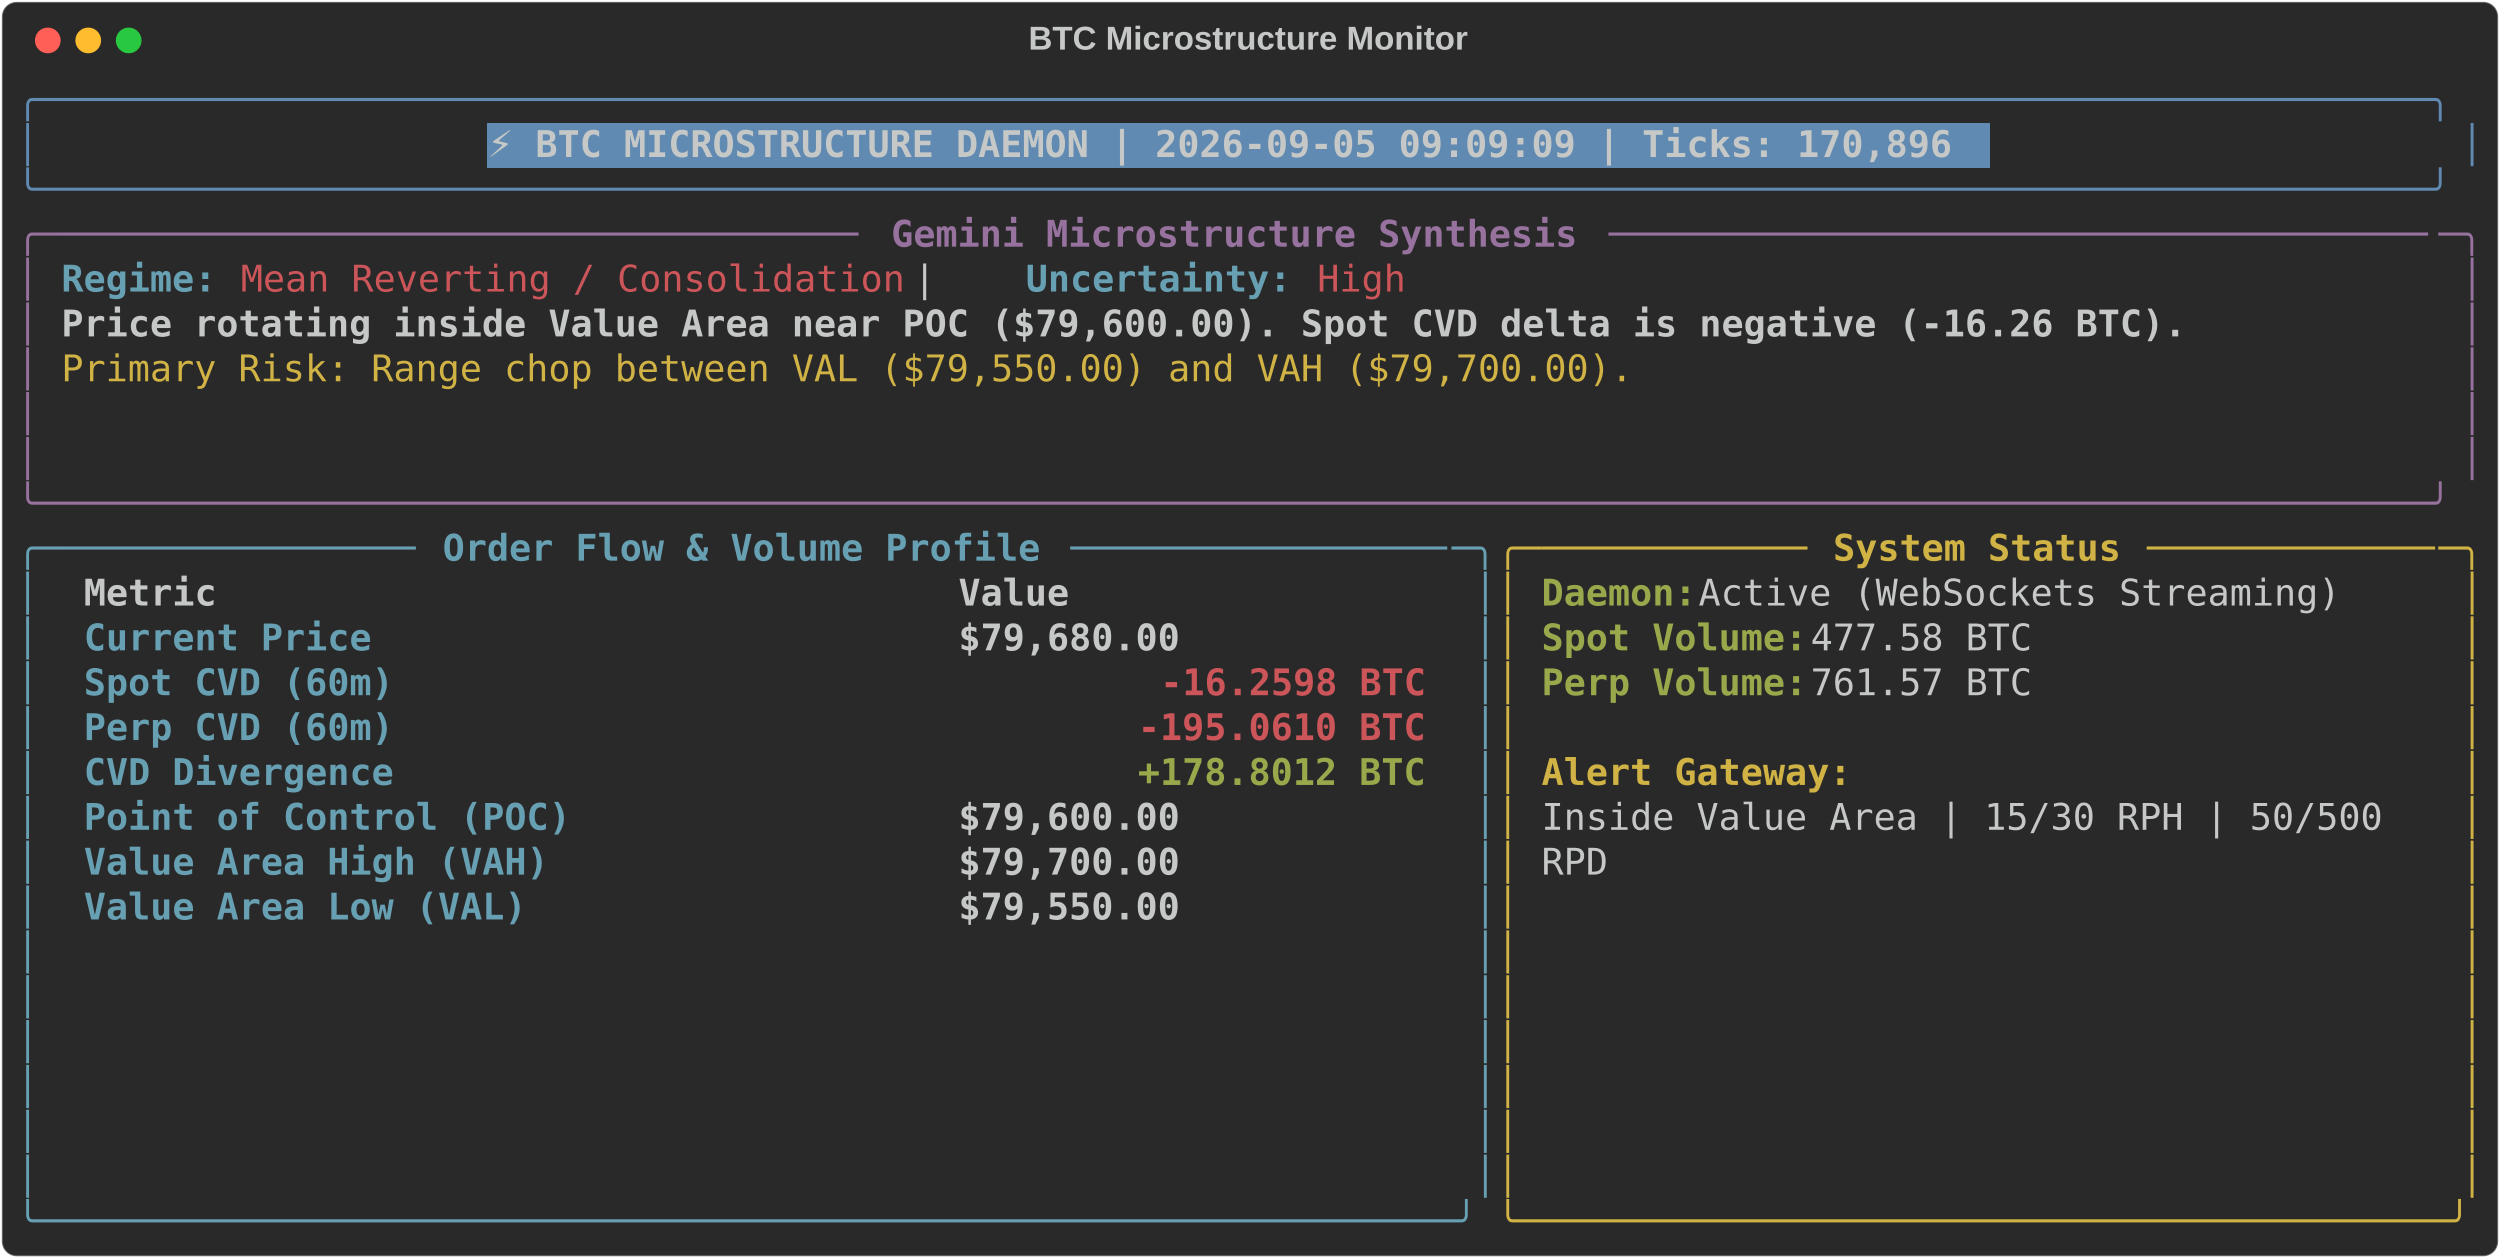
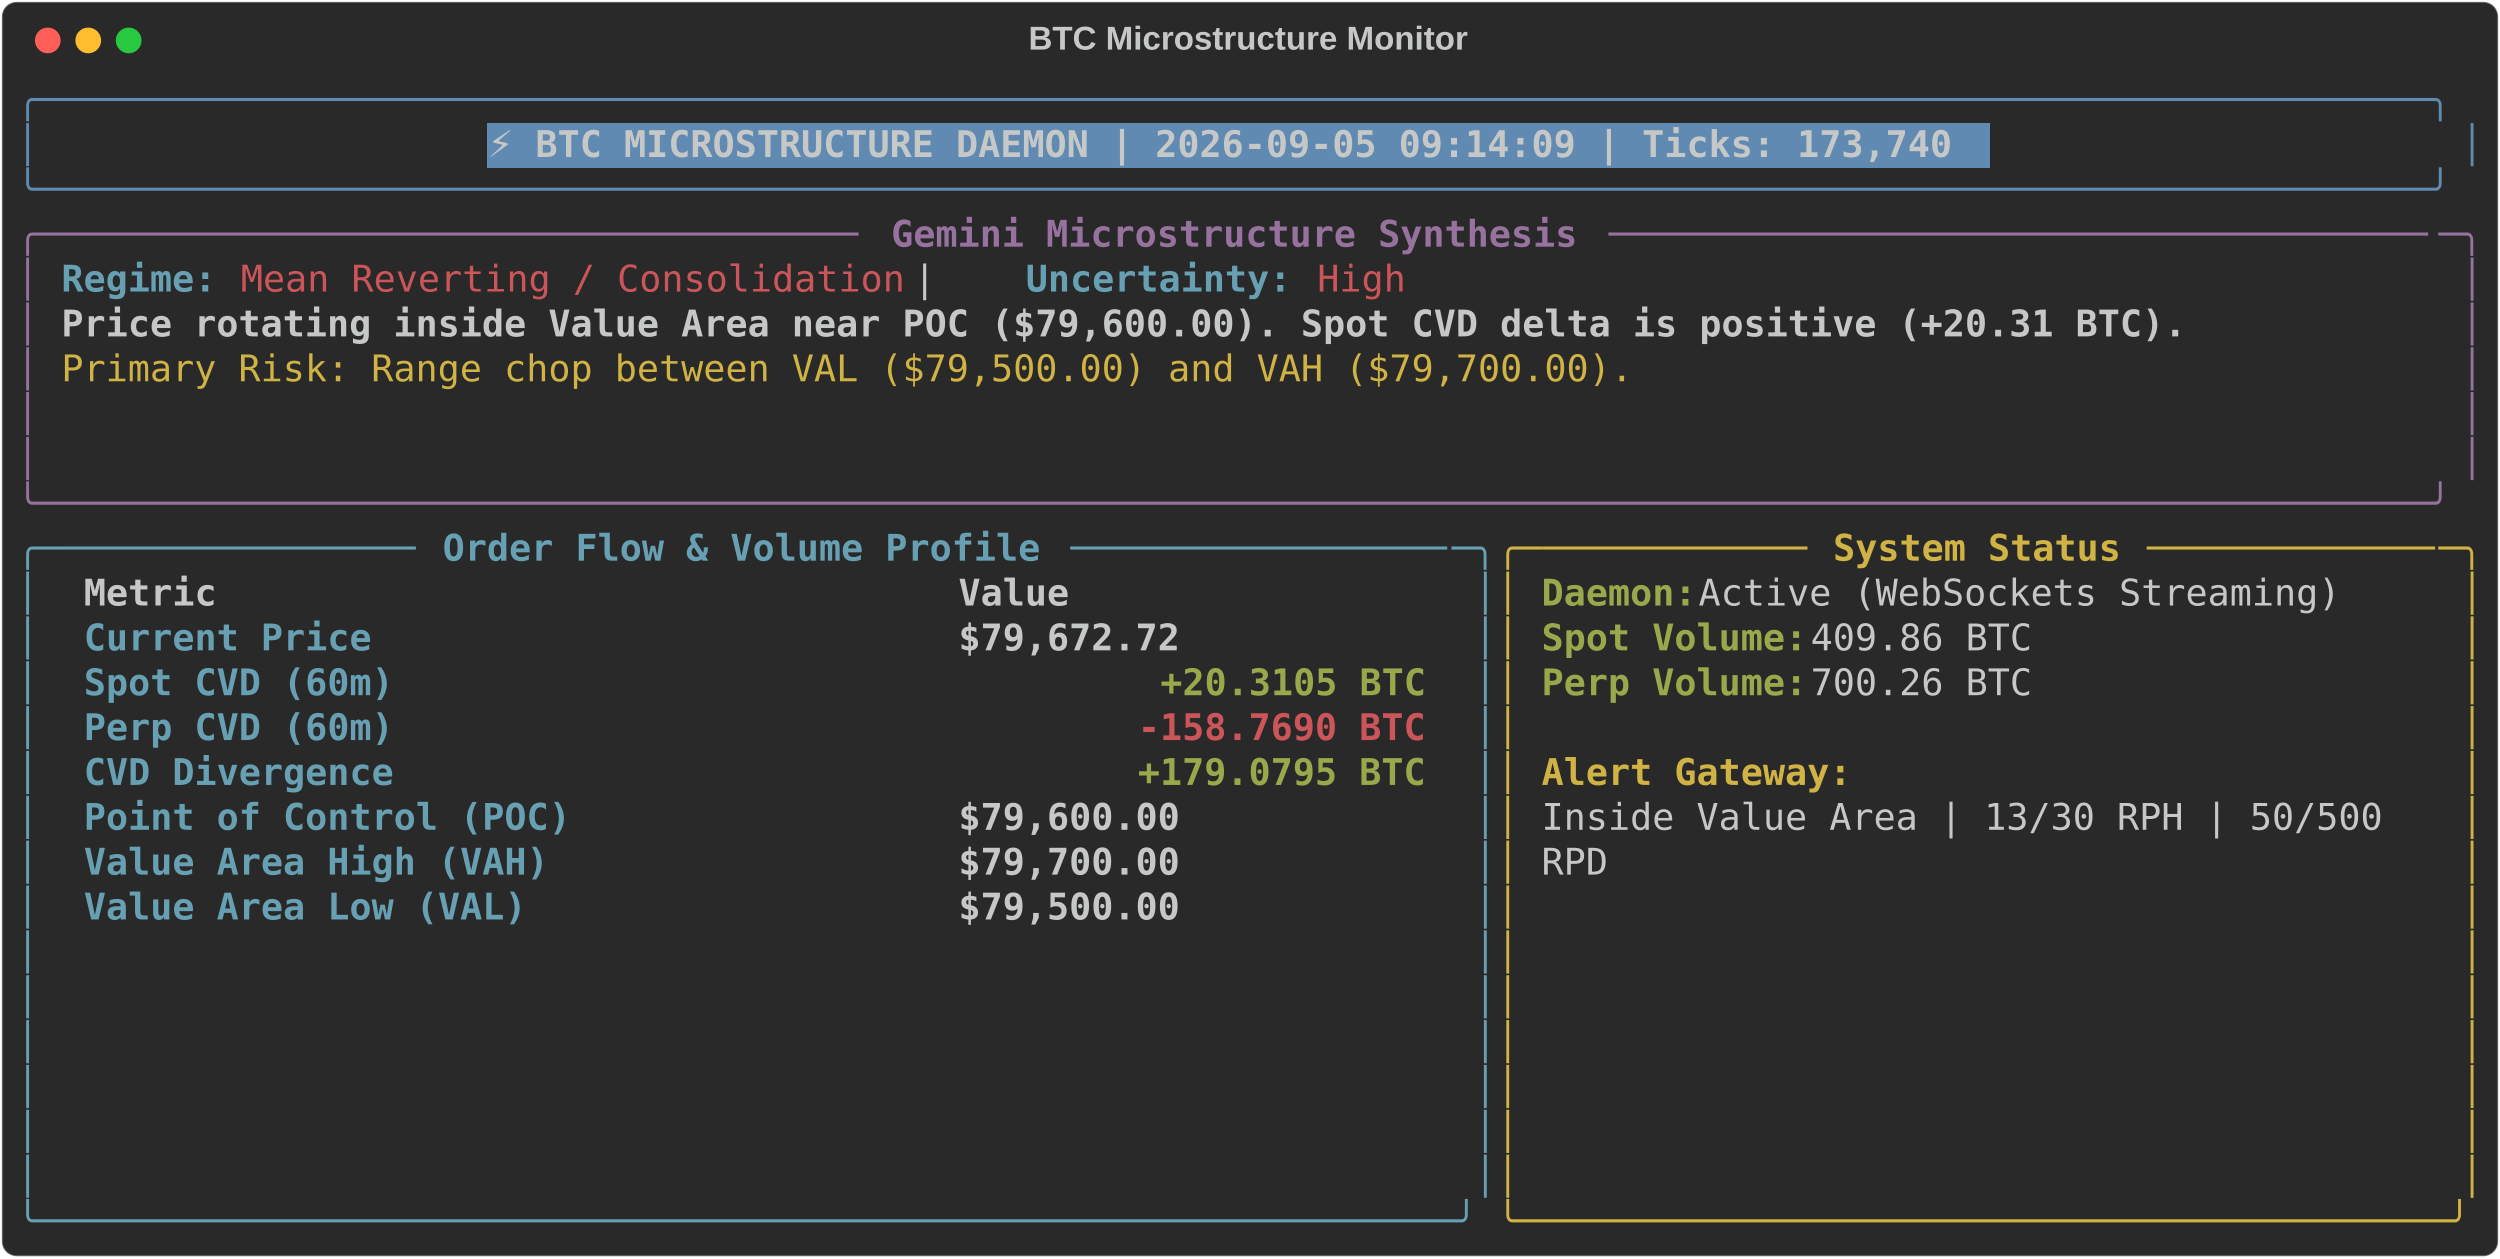
<svg xmlns="http://www.w3.org/2000/svg" class="rich-terminal" viewBox="0 0 1360 684.4">
  <style>

    @font-face {
        font-family: "Fira Code";
        src: local("FiraCode-Regular"),
                url("https://cdnjs.cloudflare.com/ajax/libs/firacode/6.2.0/woff2/FiraCode-Regular.woff2") format("woff2"),
                url("https://cdnjs.cloudflare.com/ajax/libs/firacode/6.2.0/woff/FiraCode-Regular.woff") format("woff");
        font-style: normal;
        font-weight: 400;
    }
    @font-face {
        font-family: "Fira Code";
        src: local("FiraCode-Bold"),
                url("https://cdnjs.cloudflare.com/ajax/libs/firacode/6.2.0/woff2/FiraCode-Bold.woff2") format("woff2"),
                url("https://cdnjs.cloudflare.com/ajax/libs/firacode/6.2.0/woff/FiraCode-Bold.woff") format("woff");
        font-style: bold;
        font-weight: 700;
    }

-     .terminal-3258405712-matrix {
+     .terminal-3978712097-matrix {
        font-family: Fira Code, monospace;
        font-size: 20px;
        line-height: 24.4px;
        font-variant-east-asian: full-width;
    }

-     .terminal-3258405712-title {
+     .terminal-3978712097-title {
        font-size: 18px;
        font-weight: bold;
        font-family: arial;
    }

-     .terminal-3258405712-r1 { fill: #608ab1 }
- .terminal-3258405712-r2 { fill: #c5c8c6 }
- .terminal-3258405712-r3 { fill: #c5c8c6;font-weight: bold }
- .terminal-3258405712-r4 { fill: #98729f }
- .terminal-3258405712-r5 { fill: #98729f;font-weight: bold }
- .terminal-3258405712-r6 { fill: #68a0b3;font-weight: bold }
- .terminal-3258405712-r7 { fill: #cc555a }
- .terminal-3258405712-r8 { fill: #d0b344 }
- .terminal-3258405712-r9 { fill: #68a0b3 }
- .terminal-3258405712-r10 { fill: #d0b344;font-weight: bold }
- .terminal-3258405712-r11 { fill: #98a84b;font-weight: bold }
- .terminal-3258405712-r12 { fill: #cc555a;font-weight: bold }
+     .terminal-3978712097-r1 { fill: #608ab1 }
+ .terminal-3978712097-r2 { fill: #c5c8c6 }
+ .terminal-3978712097-r3 { fill: #c5c8c6;font-weight: bold }
+ .terminal-3978712097-r4 { fill: #98729f }
+ .terminal-3978712097-r5 { fill: #98729f;font-weight: bold }
+ .terminal-3978712097-r6 { fill: #68a0b3;font-weight: bold }
+ .terminal-3978712097-r7 { fill: #cc555a }
+ .terminal-3978712097-r8 { fill: #d0b344 }
+ .terminal-3978712097-r9 { fill: #68a0b3 }
+ .terminal-3978712097-r10 { fill: #d0b344;font-weight: bold }
+ .terminal-3978712097-r11 { fill: #98a84b;font-weight: bold }
+ .terminal-3978712097-r12 { fill: #cc555a;font-weight: bold }
    </style>
  <defs>
-     <clipPath id="terminal-3258405712-clip-terminal">
+     <clipPath id="terminal-3978712097-clip-terminal">
      <rect x="0" y="0" width="1341.0" height="633.4" />
    </clipPath>
-     <clipPath id="terminal-3258405712-line-0">
+     <clipPath id="terminal-3978712097-line-0">
      <rect x="0" y="1.5" width="1342" height="24.65" />
    </clipPath>
-     <clipPath id="terminal-3258405712-line-1">
+     <clipPath id="terminal-3978712097-line-1">
      <rect x="0" y="25.9" width="1342" height="24.65" />
    </clipPath>
-     <clipPath id="terminal-3258405712-line-2">
+     <clipPath id="terminal-3978712097-line-2">
      <rect x="0" y="50.3" width="1342" height="24.65" />
    </clipPath>
-     <clipPath id="terminal-3258405712-line-3">
+     <clipPath id="terminal-3978712097-line-3">
      <rect x="0" y="74.7" width="1342" height="24.65" />
    </clipPath>
-     <clipPath id="terminal-3258405712-line-4">
+     <clipPath id="terminal-3978712097-line-4">
      <rect x="0" y="99.1" width="1342" height="24.65" />
    </clipPath>
-     <clipPath id="terminal-3258405712-line-5">
+     <clipPath id="terminal-3978712097-line-5">
      <rect x="0" y="123.5" width="1342" height="24.65" />
    </clipPath>
-     <clipPath id="terminal-3258405712-line-6">
+     <clipPath id="terminal-3978712097-line-6">
      <rect x="0" y="147.9" width="1342" height="24.65" />
    </clipPath>
-     <clipPath id="terminal-3258405712-line-7">
+     <clipPath id="terminal-3978712097-line-7">
      <rect x="0" y="172.3" width="1342" height="24.65" />
    </clipPath>
-     <clipPath id="terminal-3258405712-line-8">
+     <clipPath id="terminal-3978712097-line-8">
      <rect x="0" y="196.7" width="1342" height="24.65" />
    </clipPath>
-     <clipPath id="terminal-3258405712-line-9">
+     <clipPath id="terminal-3978712097-line-9">
      <rect x="0" y="221.1" width="1342" height="24.65" />
    </clipPath>
-     <clipPath id="terminal-3258405712-line-10">
+     <clipPath id="terminal-3978712097-line-10">
      <rect x="0" y="245.5" width="1342" height="24.65" />
    </clipPath>
-     <clipPath id="terminal-3258405712-line-11">
+     <clipPath id="terminal-3978712097-line-11">
      <rect x="0" y="269.9" width="1342" height="24.65" />
    </clipPath>
-     <clipPath id="terminal-3258405712-line-12">
+     <clipPath id="terminal-3978712097-line-12">
      <rect x="0" y="294.3" width="1342" height="24.65" />
    </clipPath>
-     <clipPath id="terminal-3258405712-line-13">
+     <clipPath id="terminal-3978712097-line-13">
      <rect x="0" y="318.7" width="1342" height="24.65" />
    </clipPath>
-     <clipPath id="terminal-3258405712-line-14">
+     <clipPath id="terminal-3978712097-line-14">
      <rect x="0" y="343.1" width="1342" height="24.65" />
    </clipPath>
-     <clipPath id="terminal-3258405712-line-15">
+     <clipPath id="terminal-3978712097-line-15">
      <rect x="0" y="367.5" width="1342" height="24.65" />
    </clipPath>
-     <clipPath id="terminal-3258405712-line-16">
+     <clipPath id="terminal-3978712097-line-16">
      <rect x="0" y="391.9" width="1342" height="24.65" />
    </clipPath>
-     <clipPath id="terminal-3258405712-line-17">
+     <clipPath id="terminal-3978712097-line-17">
      <rect x="0" y="416.3" width="1342" height="24.65" />
    </clipPath>
-     <clipPath id="terminal-3258405712-line-18">
+     <clipPath id="terminal-3978712097-line-18">
      <rect x="0" y="440.7" width="1342" height="24.65" />
    </clipPath>
-     <clipPath id="terminal-3258405712-line-19">
+     <clipPath id="terminal-3978712097-line-19">
      <rect x="0" y="465.1" width="1342" height="24.65" />
    </clipPath>
-     <clipPath id="terminal-3258405712-line-20">
+     <clipPath id="terminal-3978712097-line-20">
      <rect x="0" y="489.5" width="1342" height="24.65" />
    </clipPath>
-     <clipPath id="terminal-3258405712-line-21">
+     <clipPath id="terminal-3978712097-line-21">
      <rect x="0" y="513.9" width="1342" height="24.65" />
    </clipPath>
-     <clipPath id="terminal-3258405712-line-22">
+     <clipPath id="terminal-3978712097-line-22">
      <rect x="0" y="538.3" width="1342" height="24.65" />
    </clipPath>
-     <clipPath id="terminal-3258405712-line-23">
+     <clipPath id="terminal-3978712097-line-23">
      <rect x="0" y="562.7" width="1342" height="24.65" />
    </clipPath>
-     <clipPath id="terminal-3258405712-line-24">
+     <clipPath id="terminal-3978712097-line-24">
      <rect x="0" y="587.1" width="1342" height="24.65" />
    </clipPath>
  </defs>
  <rect fill="#292929" stroke="rgba(255,255,255,0.35)" stroke-width="1" x="1" y="1" width="1358" height="682.4" rx="8" />
-   <text class="terminal-3258405712-title" fill="#c5c8c6" text-anchor="middle" x="679" y="27">BTC Microstructure Monitor</text>
+   <text class="terminal-3978712097-title" fill="#c5c8c6" text-anchor="middle" x="679" y="27">BTC Microstructure Monitor</text>
  <g transform="translate(26,22)">
    <circle cx="0" cy="0" r="7" fill="#ff5f57" />
    <circle cx="22" cy="0" r="7" fill="#febc2e" />
    <circle cx="44" cy="0" r="7" fill="#28c840" />
  </g>
-   <g transform="translate(9, 41)" clip-path="url(#terminal-3258405712-clip-terminal)">
+   <g transform="translate(9, 41)" clip-path="url(#terminal-3978712097-clip-terminal)">
    <rect fill="#608ab1" x="256.2" y="25.9" width="817.4" height="24.65" shape-rendering="crispEdges" />
-     <g class="terminal-3258405712-matrix">
-       <text class="terminal-3258405712-r1" x="0" y="20" textLength="1342" clip-path="url(#terminal-3258405712-line-0)">╭────────────────────────────────────────────────────────────────────────────────────────────────────────────╮</text>
-       <text class="terminal-3258405712-r2" x="1342" y="20" textLength="12.2" clip-path="url(#terminal-3258405712-line-0)">
- </text>
-       <text class="terminal-3258405712-r1" x="0" y="44.4" textLength="12.2" clip-path="url(#terminal-3258405712-line-1)">│</text>
-       <text class="terminal-3258405712-r3" x="256.2" y="44.4" textLength="805.2" clip-path="url(#terminal-3258405712-line-1)">⚡ BTC MICROSTRUCTURE DAEMON | 2026-09-05 09:09:09 | Ticks: 170,896</text>
-       <text class="terminal-3258405712-r1" x="1329.8" y="44.4" textLength="12.2" clip-path="url(#terminal-3258405712-line-1)">│</text>
-       <text class="terminal-3258405712-r2" x="1342" y="44.4" textLength="12.2" clip-path="url(#terminal-3258405712-line-1)">
- </text>
-       <text class="terminal-3258405712-r1" x="0" y="68.8" textLength="1342" clip-path="url(#terminal-3258405712-line-2)">╰────────────────────────────────────────────────────────────────────────────────────────────────────────────╯</text>
-       <text class="terminal-3258405712-r2" x="1342" y="68.8" textLength="12.2" clip-path="url(#terminal-3258405712-line-2)">
- </text>
-       <text class="terminal-3258405712-r4" x="0" y="93.2" textLength="24.4" clip-path="url(#terminal-3258405712-line-3)">╭─</text>
-       <text class="terminal-3258405712-r4" x="24.4" y="93.2" textLength="439.2" clip-path="url(#terminal-3258405712-line-3)">────────────────────────────────────</text>
-       <text class="terminal-3258405712-r5" x="475.8" y="93.2" textLength="378.2" clip-path="url(#terminal-3258405712-line-3)">Gemini Microstructure Synthesis</text>
-       <text class="terminal-3258405712-r4" x="866.2" y="93.2" textLength="451.4" clip-path="url(#terminal-3258405712-line-3)">─────────────────────────────────────</text>
-       <text class="terminal-3258405712-r4" x="1317.6" y="93.2" textLength="24.4" clip-path="url(#terminal-3258405712-line-3)">─╮</text>
-       <text class="terminal-3258405712-r2" x="1342" y="93.2" textLength="12.2" clip-path="url(#terminal-3258405712-line-3)">
- </text>
-       <text class="terminal-3258405712-r4" x="0" y="117.6" textLength="12.2" clip-path="url(#terminal-3258405712-line-4)">│</text>
-       <text class="terminal-3258405712-r6" x="24.4" y="117.6" textLength="85.4" clip-path="url(#terminal-3258405712-line-4)">Regime:</text>
-       <text class="terminal-3258405712-r7" x="122" y="117.6" textLength="366" clip-path="url(#terminal-3258405712-line-4)">Mean Reverting / Consolidation</text>
-       <text class="terminal-3258405712-r2" x="488" y="117.6" textLength="61" clip-path="url(#terminal-3258405712-line-4)">  |  </text>
-       <text class="terminal-3258405712-r6" x="549" y="117.6" textLength="146.4" clip-path="url(#terminal-3258405712-line-4)">Uncertainty:</text>
-       <text class="terminal-3258405712-r7" x="707.6" y="117.6" textLength="48.8" clip-path="url(#terminal-3258405712-line-4)">High</text>
-       <text class="terminal-3258405712-r4" x="1329.8" y="117.6" textLength="12.2" clip-path="url(#terminal-3258405712-line-4)">│</text>
-       <text class="terminal-3258405712-r2" x="1342" y="117.6" textLength="12.2" clip-path="url(#terminal-3258405712-line-4)">
- </text>
-       <text class="terminal-3258405712-r4" x="0" y="142" textLength="12.2" clip-path="url(#terminal-3258405712-line-5)">│</text>
-       <text class="terminal-3258405712-r3" x="24.4" y="142" textLength="1171.2" clip-path="url(#terminal-3258405712-line-5)">Price rotating inside Value Area near POC ($79,600.00). Spot CVD delta is negative (-16.26 BTC).</text>
-       <text class="terminal-3258405712-r4" x="1329.8" y="142" textLength="12.2" clip-path="url(#terminal-3258405712-line-5)">│</text>
-       <text class="terminal-3258405712-r2" x="1342" y="142" textLength="12.2" clip-path="url(#terminal-3258405712-line-5)">
- </text>
-       <text class="terminal-3258405712-r4" x="0" y="166.4" textLength="12.2" clip-path="url(#terminal-3258405712-line-6)">│</text>
-       <text class="terminal-3258405712-r8" x="24.4" y="166.4" textLength="866.2" clip-path="url(#terminal-3258405712-line-6)">Primary Risk: Range chop between VAL ($79,550.00) and VAH ($79,700.00).</text>
-       <text class="terminal-3258405712-r4" x="1329.8" y="166.4" textLength="12.2" clip-path="url(#terminal-3258405712-line-6)">│</text>
-       <text class="terminal-3258405712-r2" x="1342" y="166.4" textLength="12.2" clip-path="url(#terminal-3258405712-line-6)">
- </text>
-       <text class="terminal-3258405712-r4" x="0" y="190.8" textLength="12.2" clip-path="url(#terminal-3258405712-line-7)">│</text>
-       <text class="terminal-3258405712-r4" x="1329.8" y="190.8" textLength="12.2" clip-path="url(#terminal-3258405712-line-7)">│</text>
-       <text class="terminal-3258405712-r2" x="1342" y="190.8" textLength="12.2" clip-path="url(#terminal-3258405712-line-7)">
- </text>
-       <text class="terminal-3258405712-r4" x="0" y="215.2" textLength="12.2" clip-path="url(#terminal-3258405712-line-8)">│</text>
-       <text class="terminal-3258405712-r4" x="1329.8" y="215.2" textLength="12.2" clip-path="url(#terminal-3258405712-line-8)">│</text>
-       <text class="terminal-3258405712-r2" x="1342" y="215.2" textLength="12.2" clip-path="url(#terminal-3258405712-line-8)">
- </text>
-       <text class="terminal-3258405712-r4" x="0" y="239.6" textLength="1342" clip-path="url(#terminal-3258405712-line-9)">╰────────────────────────────────────────────────────────────────────────────────────────────────────────────╯</text>
-       <text class="terminal-3258405712-r2" x="1342" y="239.6" textLength="12.2" clip-path="url(#terminal-3258405712-line-9)">
- </text>
-       <text class="terminal-3258405712-r9" x="0" y="264" textLength="24.4" clip-path="url(#terminal-3258405712-line-10)">╭─</text>
-       <text class="terminal-3258405712-r9" x="24.4" y="264" textLength="195.2" clip-path="url(#terminal-3258405712-line-10)">────────────────</text>
-       <text class="terminal-3258405712-r6" x="231.8" y="264" textLength="329.4" clip-path="url(#terminal-3258405712-line-10)">Order Flow &amp; Volume Profile</text>
-       <text class="terminal-3258405712-r9" x="573.4" y="264" textLength="207.4" clip-path="url(#terminal-3258405712-line-10)">─────────────────</text>
-       <text class="terminal-3258405712-r9" x="780.8" y="264" textLength="24.4" clip-path="url(#terminal-3258405712-line-10)">─╮</text>
-       <text class="terminal-3258405712-r8" x="805.2" y="264" textLength="24.4" clip-path="url(#terminal-3258405712-line-10)">╭─</text>
-       <text class="terminal-3258405712-r8" x="829.6" y="264" textLength="146.4" clip-path="url(#terminal-3258405712-line-10)">────────────</text>
-       <text class="terminal-3258405712-r10" x="988.2" y="264" textLength="158.6" clip-path="url(#terminal-3258405712-line-10)">System Status</text>
-       <text class="terminal-3258405712-r8" x="1159" y="264" textLength="158.6" clip-path="url(#terminal-3258405712-line-10)">─────────────</text>
-       <text class="terminal-3258405712-r8" x="1317.6" y="264" textLength="24.4" clip-path="url(#terminal-3258405712-line-10)">─╮</text>
-       <text class="terminal-3258405712-r2" x="1342" y="264" textLength="12.2" clip-path="url(#terminal-3258405712-line-10)">
- </text>
-       <text class="terminal-3258405712-r9" x="0" y="288.4" textLength="12.2" clip-path="url(#terminal-3258405712-line-11)">│</text>
-       <text class="terminal-3258405712-r3" x="36.6" y="288.4" textLength="451.4" clip-path="url(#terminal-3258405712-line-11)">Metric                               </text>
-       <text class="terminal-3258405712-r3" x="512.4" y="288.4" textLength="256.2" clip-path="url(#terminal-3258405712-line-11)">                Value</text>
-       <text class="terminal-3258405712-r9" x="793" y="288.4" textLength="12.2" clip-path="url(#terminal-3258405712-line-11)">│</text>
-       <text class="terminal-3258405712-r8" x="805.2" y="288.4" textLength="12.2" clip-path="url(#terminal-3258405712-line-11)">│</text>
-       <text class="terminal-3258405712-r11" x="829.6" y="288.4" textLength="85.4" clip-path="url(#terminal-3258405712-line-11)">Daemon:</text>
-       <text class="terminal-3258405712-r2" x="915" y="288.4" textLength="366" clip-path="url(#terminal-3258405712-line-11)"> Active (WebSockets Streaming)</text>
-       <text class="terminal-3258405712-r8" x="1329.8" y="288.4" textLength="12.2" clip-path="url(#terminal-3258405712-line-11)">│</text>
-       <text class="terminal-3258405712-r2" x="1342" y="288.4" textLength="12.2" clip-path="url(#terminal-3258405712-line-11)">
- </text>
-       <text class="terminal-3258405712-r9" x="0" y="312.8" textLength="12.2" clip-path="url(#terminal-3258405712-line-12)">│</text>
-       <text class="terminal-3258405712-r6" x="36.6" y="312.8" textLength="451.4" clip-path="url(#terminal-3258405712-line-12)">Current Price                        </text>
-       <text class="terminal-3258405712-r3" x="512.4" y="312.8" textLength="256.2" clip-path="url(#terminal-3258405712-line-12)">           $79,680.00</text>
-       <text class="terminal-3258405712-r9" x="793" y="312.8" textLength="12.2" clip-path="url(#terminal-3258405712-line-12)">│</text>
-       <text class="terminal-3258405712-r8" x="805.2" y="312.8" textLength="12.2" clip-path="url(#terminal-3258405712-line-12)">│</text>
-       <text class="terminal-3258405712-r11" x="829.6" y="312.8" textLength="146.4" clip-path="url(#terminal-3258405712-line-12)">Spot Volume:</text>
-       <text class="terminal-3258405712-r2" x="976" y="312.8" textLength="134.2" clip-path="url(#terminal-3258405712-line-12)"> 477.58 BTC</text>
-       <text class="terminal-3258405712-r8" x="1329.8" y="312.8" textLength="12.2" clip-path="url(#terminal-3258405712-line-12)">│</text>
-       <text class="terminal-3258405712-r2" x="1342" y="312.8" textLength="12.2" clip-path="url(#terminal-3258405712-line-12)">
- </text>
-       <text class="terminal-3258405712-r9" x="0" y="337.2" textLength="12.2" clip-path="url(#terminal-3258405712-line-13)">│</text>
-       <text class="terminal-3258405712-r6" x="36.6" y="337.2" textLength="451.4" clip-path="url(#terminal-3258405712-line-13)">Spot CVD (60m)                       </text>
-       <text class="terminal-3258405712-r12" x="622.2" y="337.2" textLength="146.4" clip-path="url(#terminal-3258405712-line-13)">-16.2598 BTC</text>
-       <text class="terminal-3258405712-r9" x="793" y="337.2" textLength="12.2" clip-path="url(#terminal-3258405712-line-13)">│</text>
-       <text class="terminal-3258405712-r8" x="805.2" y="337.2" textLength="12.2" clip-path="url(#terminal-3258405712-line-13)">│</text>
-       <text class="terminal-3258405712-r11" x="829.6" y="337.2" textLength="146.4" clip-path="url(#terminal-3258405712-line-13)">Perp Volume:</text>
-       <text class="terminal-3258405712-r2" x="976" y="337.2" textLength="134.2" clip-path="url(#terminal-3258405712-line-13)"> 761.57 BTC</text>
-       <text class="terminal-3258405712-r8" x="1329.8" y="337.2" textLength="12.2" clip-path="url(#terminal-3258405712-line-13)">│</text>
-       <text class="terminal-3258405712-r2" x="1342" y="337.2" textLength="12.2" clip-path="url(#terminal-3258405712-line-13)">
- </text>
-       <text class="terminal-3258405712-r9" x="0" y="361.6" textLength="12.2" clip-path="url(#terminal-3258405712-line-14)">│</text>
-       <text class="terminal-3258405712-r6" x="36.6" y="361.6" textLength="451.4" clip-path="url(#terminal-3258405712-line-14)">Perp CVD (60m)                       </text>
-       <text class="terminal-3258405712-r12" x="610" y="361.6" textLength="158.6" clip-path="url(#terminal-3258405712-line-14)">-195.0610 BTC</text>
-       <text class="terminal-3258405712-r9" x="793" y="361.6" textLength="12.2" clip-path="url(#terminal-3258405712-line-14)">│</text>
-       <text class="terminal-3258405712-r8" x="805.2" y="361.6" textLength="12.2" clip-path="url(#terminal-3258405712-line-14)">│</text>
-       <text class="terminal-3258405712-r8" x="1329.8" y="361.6" textLength="12.2" clip-path="url(#terminal-3258405712-line-14)">│</text>
-       <text class="terminal-3258405712-r2" x="1342" y="361.6" textLength="12.2" clip-path="url(#terminal-3258405712-line-14)">
- </text>
-       <text class="terminal-3258405712-r9" x="0" y="386" textLength="12.2" clip-path="url(#terminal-3258405712-line-15)">│</text>
-       <text class="terminal-3258405712-r6" x="36.6" y="386" textLength="451.4" clip-path="url(#terminal-3258405712-line-15)">CVD Divergence                       </text>
-       <text class="terminal-3258405712-r11" x="610" y="386" textLength="158.6" clip-path="url(#terminal-3258405712-line-15)">+178.8012 BTC</text>
-       <text class="terminal-3258405712-r9" x="793" y="386" textLength="12.2" clip-path="url(#terminal-3258405712-line-15)">│</text>
-       <text class="terminal-3258405712-r8" x="805.2" y="386" textLength="12.2" clip-path="url(#terminal-3258405712-line-15)">│</text>
-       <text class="terminal-3258405712-r10" x="829.6" y="386" textLength="170.8" clip-path="url(#terminal-3258405712-line-15)">Alert Gateway:</text>
-       <text class="terminal-3258405712-r8" x="1329.8" y="386" textLength="12.2" clip-path="url(#terminal-3258405712-line-15)">│</text>
-       <text class="terminal-3258405712-r2" x="1342" y="386" textLength="12.2" clip-path="url(#terminal-3258405712-line-15)">
- </text>
-       <text class="terminal-3258405712-r9" x="0" y="410.4" textLength="12.2" clip-path="url(#terminal-3258405712-line-16)">│</text>
-       <text class="terminal-3258405712-r6" x="36.6" y="410.4" textLength="451.4" clip-path="url(#terminal-3258405712-line-16)">Point of Control (POC)               </text>
-       <text class="terminal-3258405712-r3" x="512.4" y="410.4" textLength="256.2" clip-path="url(#terminal-3258405712-line-16)">           $79,600.00</text>
-       <text class="terminal-3258405712-r9" x="793" y="410.4" textLength="12.2" clip-path="url(#terminal-3258405712-line-16)">│</text>
-       <text class="terminal-3258405712-r8" x="805.2" y="410.4" textLength="12.2" clip-path="url(#terminal-3258405712-line-16)">│</text>
-       <text class="terminal-3258405712-r2" x="829.6" y="410.4" textLength="475.8" clip-path="url(#terminal-3258405712-line-16)">Inside Value Area | 15/30 RPH | 50/500 </text>
-       <text class="terminal-3258405712-r8" x="1329.8" y="410.4" textLength="12.2" clip-path="url(#terminal-3258405712-line-16)">│</text>
-       <text class="terminal-3258405712-r2" x="1342" y="410.4" textLength="12.2" clip-path="url(#terminal-3258405712-line-16)">
- </text>
-       <text class="terminal-3258405712-r9" x="0" y="434.8" textLength="12.2" clip-path="url(#terminal-3258405712-line-17)">│</text>
-       <text class="terminal-3258405712-r6" x="36.6" y="434.8" textLength="451.4" clip-path="url(#terminal-3258405712-line-17)">Value Area High (VAH)                </text>
-       <text class="terminal-3258405712-r3" x="512.4" y="434.8" textLength="256.2" clip-path="url(#terminal-3258405712-line-17)">           $79,700.00</text>
-       <text class="terminal-3258405712-r9" x="793" y="434.8" textLength="12.2" clip-path="url(#terminal-3258405712-line-17)">│</text>
-       <text class="terminal-3258405712-r8" x="805.2" y="434.8" textLength="12.2" clip-path="url(#terminal-3258405712-line-17)">│</text>
-       <text class="terminal-3258405712-r2" x="829.6" y="434.8" textLength="36.6" clip-path="url(#terminal-3258405712-line-17)">RPD</text>
-       <text class="terminal-3258405712-r8" x="1329.8" y="434.8" textLength="12.2" clip-path="url(#terminal-3258405712-line-17)">│</text>
-       <text class="terminal-3258405712-r2" x="1342" y="434.8" textLength="12.2" clip-path="url(#terminal-3258405712-line-17)">
- </text>
-       <text class="terminal-3258405712-r9" x="0" y="459.2" textLength="12.2" clip-path="url(#terminal-3258405712-line-18)">│</text>
-       <text class="terminal-3258405712-r6" x="36.6" y="459.2" textLength="451.4" clip-path="url(#terminal-3258405712-line-18)">Value Area Low (VAL)                 </text>
-       <text class="terminal-3258405712-r3" x="512.4" y="459.2" textLength="256.2" clip-path="url(#terminal-3258405712-line-18)">           $79,550.00</text>
-       <text class="terminal-3258405712-r9" x="793" y="459.2" textLength="12.2" clip-path="url(#terminal-3258405712-line-18)">│</text>
-       <text class="terminal-3258405712-r8" x="805.2" y="459.2" textLength="12.2" clip-path="url(#terminal-3258405712-line-18)">│</text>
-       <text class="terminal-3258405712-r8" x="1329.8" y="459.2" textLength="12.2" clip-path="url(#terminal-3258405712-line-18)">│</text>
-       <text class="terminal-3258405712-r2" x="1342" y="459.2" textLength="12.2" clip-path="url(#terminal-3258405712-line-18)">
- </text>
-       <text class="terminal-3258405712-r9" x="0" y="483.6" textLength="12.2" clip-path="url(#terminal-3258405712-line-19)">│</text>
-       <text class="terminal-3258405712-r9" x="793" y="483.6" textLength="12.2" clip-path="url(#terminal-3258405712-line-19)">│</text>
-       <text class="terminal-3258405712-r8" x="805.2" y="483.6" textLength="12.2" clip-path="url(#terminal-3258405712-line-19)">│</text>
-       <text class="terminal-3258405712-r8" x="1329.8" y="483.6" textLength="12.2" clip-path="url(#terminal-3258405712-line-19)">│</text>
-       <text class="terminal-3258405712-r2" x="1342" y="483.6" textLength="12.2" clip-path="url(#terminal-3258405712-line-19)">
- </text>
-       <text class="terminal-3258405712-r9" x="0" y="508" textLength="12.2" clip-path="url(#terminal-3258405712-line-20)">│</text>
-       <text class="terminal-3258405712-r9" x="793" y="508" textLength="12.2" clip-path="url(#terminal-3258405712-line-20)">│</text>
-       <text class="terminal-3258405712-r8" x="805.2" y="508" textLength="12.2" clip-path="url(#terminal-3258405712-line-20)">│</text>
-       <text class="terminal-3258405712-r8" x="1329.8" y="508" textLength="12.2" clip-path="url(#terminal-3258405712-line-20)">│</text>
-       <text class="terminal-3258405712-r2" x="1342" y="508" textLength="12.2" clip-path="url(#terminal-3258405712-line-20)">
- </text>
-       <text class="terminal-3258405712-r9" x="0" y="532.4" textLength="12.2" clip-path="url(#terminal-3258405712-line-21)">│</text>
-       <text class="terminal-3258405712-r9" x="793" y="532.4" textLength="12.2" clip-path="url(#terminal-3258405712-line-21)">│</text>
-       <text class="terminal-3258405712-r8" x="805.2" y="532.4" textLength="12.2" clip-path="url(#terminal-3258405712-line-21)">│</text>
-       <text class="terminal-3258405712-r8" x="1329.8" y="532.4" textLength="12.2" clip-path="url(#terminal-3258405712-line-21)">│</text>
-       <text class="terminal-3258405712-r2" x="1342" y="532.4" textLength="12.2" clip-path="url(#terminal-3258405712-line-21)">
- </text>
-       <text class="terminal-3258405712-r9" x="0" y="556.8" textLength="12.2" clip-path="url(#terminal-3258405712-line-22)">│</text>
-       <text class="terminal-3258405712-r9" x="793" y="556.8" textLength="12.2" clip-path="url(#terminal-3258405712-line-22)">│</text>
-       <text class="terminal-3258405712-r8" x="805.2" y="556.8" textLength="12.2" clip-path="url(#terminal-3258405712-line-22)">│</text>
-       <text class="terminal-3258405712-r8" x="1329.8" y="556.8" textLength="12.2" clip-path="url(#terminal-3258405712-line-22)">│</text>
-       <text class="terminal-3258405712-r2" x="1342" y="556.8" textLength="12.2" clip-path="url(#terminal-3258405712-line-22)">
- </text>
-       <text class="terminal-3258405712-r9" x="0" y="581.2" textLength="12.2" clip-path="url(#terminal-3258405712-line-23)">│</text>
-       <text class="terminal-3258405712-r9" x="793" y="581.2" textLength="12.2" clip-path="url(#terminal-3258405712-line-23)">│</text>
-       <text class="terminal-3258405712-r8" x="805.2" y="581.2" textLength="12.2" clip-path="url(#terminal-3258405712-line-23)">│</text>
-       <text class="terminal-3258405712-r8" x="1329.8" y="581.2" textLength="12.2" clip-path="url(#terminal-3258405712-line-23)">│</text>
-       <text class="terminal-3258405712-r2" x="1342" y="581.2" textLength="12.2" clip-path="url(#terminal-3258405712-line-23)">
- </text>
-       <text class="terminal-3258405712-r9" x="0" y="605.6" textLength="12.2" clip-path="url(#terminal-3258405712-line-24)">│</text>
-       <text class="terminal-3258405712-r9" x="793" y="605.6" textLength="12.2" clip-path="url(#terminal-3258405712-line-24)">│</text>
-       <text class="terminal-3258405712-r8" x="805.2" y="605.6" textLength="12.2" clip-path="url(#terminal-3258405712-line-24)">│</text>
-       <text class="terminal-3258405712-r8" x="1329.8" y="605.6" textLength="12.2" clip-path="url(#terminal-3258405712-line-24)">│</text>
-       <text class="terminal-3258405712-r2" x="1342" y="605.6" textLength="12.2" clip-path="url(#terminal-3258405712-line-24)">
- </text>
-       <text class="terminal-3258405712-r9" x="0" y="630" textLength="805.2" clip-path="url(#terminal-3258405712-line-25)">╰────────────────────────────────────────────────────────────────╯</text>
-       <text class="terminal-3258405712-r8" x="805.2" y="630" textLength="536.8" clip-path="url(#terminal-3258405712-line-25)">╰──────────────────────────────────────────╯</text>
-       <text class="terminal-3258405712-r2" x="1342" y="630" textLength="12.2" clip-path="url(#terminal-3258405712-line-25)">
+     <g class="terminal-3978712097-matrix">
+       <text class="terminal-3978712097-r1" x="0" y="20" textLength="1342" clip-path="url(#terminal-3978712097-line-0)">╭────────────────────────────────────────────────────────────────────────────────────────────────────────────╮</text>
+       <text class="terminal-3978712097-r2" x="1342" y="20" textLength="12.2" clip-path="url(#terminal-3978712097-line-0)">
+ </text>
+       <text class="terminal-3978712097-r1" x="0" y="44.4" textLength="12.2" clip-path="url(#terminal-3978712097-line-1)">│</text>
+       <text class="terminal-3978712097-r3" x="256.2" y="44.4" textLength="805.2" clip-path="url(#terminal-3978712097-line-1)">⚡ BTC MICROSTRUCTURE DAEMON | 2026-09-05 09:14:09 | Ticks: 173,740</text>
+       <text class="terminal-3978712097-r1" x="1329.8" y="44.4" textLength="12.2" clip-path="url(#terminal-3978712097-line-1)">│</text>
+       <text class="terminal-3978712097-r2" x="1342" y="44.4" textLength="12.2" clip-path="url(#terminal-3978712097-line-1)">
+ </text>
+       <text class="terminal-3978712097-r1" x="0" y="68.8" textLength="1342" clip-path="url(#terminal-3978712097-line-2)">╰────────────────────────────────────────────────────────────────────────────────────────────────────────────╯</text>
+       <text class="terminal-3978712097-r2" x="1342" y="68.8" textLength="12.2" clip-path="url(#terminal-3978712097-line-2)">
+ </text>
+       <text class="terminal-3978712097-r4" x="0" y="93.2" textLength="24.4" clip-path="url(#terminal-3978712097-line-3)">╭─</text>
+       <text class="terminal-3978712097-r4" x="24.4" y="93.2" textLength="439.2" clip-path="url(#terminal-3978712097-line-3)">────────────────────────────────────</text>
+       <text class="terminal-3978712097-r5" x="475.8" y="93.2" textLength="378.2" clip-path="url(#terminal-3978712097-line-3)">Gemini Microstructure Synthesis</text>
+       <text class="terminal-3978712097-r4" x="866.2" y="93.2" textLength="451.4" clip-path="url(#terminal-3978712097-line-3)">─────────────────────────────────────</text>
+       <text class="terminal-3978712097-r4" x="1317.6" y="93.2" textLength="24.4" clip-path="url(#terminal-3978712097-line-3)">─╮</text>
+       <text class="terminal-3978712097-r2" x="1342" y="93.2" textLength="12.2" clip-path="url(#terminal-3978712097-line-3)">
+ </text>
+       <text class="terminal-3978712097-r4" x="0" y="117.6" textLength="12.2" clip-path="url(#terminal-3978712097-line-4)">│</text>
+       <text class="terminal-3978712097-r6" x="24.4" y="117.6" textLength="85.4" clip-path="url(#terminal-3978712097-line-4)">Regime:</text>
+       <text class="terminal-3978712097-r7" x="122" y="117.6" textLength="366" clip-path="url(#terminal-3978712097-line-4)">Mean Reverting / Consolidation</text>
+       <text class="terminal-3978712097-r2" x="488" y="117.6" textLength="61" clip-path="url(#terminal-3978712097-line-4)">  |  </text>
+       <text class="terminal-3978712097-r6" x="549" y="117.6" textLength="146.4" clip-path="url(#terminal-3978712097-line-4)">Uncertainty:</text>
+       <text class="terminal-3978712097-r7" x="707.6" y="117.6" textLength="48.8" clip-path="url(#terminal-3978712097-line-4)">High</text>
+       <text class="terminal-3978712097-r4" x="1329.8" y="117.6" textLength="12.2" clip-path="url(#terminal-3978712097-line-4)">│</text>
+       <text class="terminal-3978712097-r2" x="1342" y="117.6" textLength="12.2" clip-path="url(#terminal-3978712097-line-4)">
+ </text>
+       <text class="terminal-3978712097-r4" x="0" y="142" textLength="12.2" clip-path="url(#terminal-3978712097-line-5)">│</text>
+       <text class="terminal-3978712097-r3" x="24.4" y="142" textLength="1171.2" clip-path="url(#terminal-3978712097-line-5)">Price rotating inside Value Area near POC ($79,600.00). Spot CVD delta is positive (+20.31 BTC).</text>
+       <text class="terminal-3978712097-r4" x="1329.8" y="142" textLength="12.2" clip-path="url(#terminal-3978712097-line-5)">│</text>
+       <text class="terminal-3978712097-r2" x="1342" y="142" textLength="12.2" clip-path="url(#terminal-3978712097-line-5)">
+ </text>
+       <text class="terminal-3978712097-r4" x="0" y="166.4" textLength="12.2" clip-path="url(#terminal-3978712097-line-6)">│</text>
+       <text class="terminal-3978712097-r8" x="24.4" y="166.4" textLength="866.2" clip-path="url(#terminal-3978712097-line-6)">Primary Risk: Range chop between VAL ($79,500.00) and VAH ($79,700.00).</text>
+       <text class="terminal-3978712097-r4" x="1329.8" y="166.4" textLength="12.2" clip-path="url(#terminal-3978712097-line-6)">│</text>
+       <text class="terminal-3978712097-r2" x="1342" y="166.4" textLength="12.2" clip-path="url(#terminal-3978712097-line-6)">
+ </text>
+       <text class="terminal-3978712097-r4" x="0" y="190.8" textLength="12.2" clip-path="url(#terminal-3978712097-line-7)">│</text>
+       <text class="terminal-3978712097-r4" x="1329.8" y="190.8" textLength="12.2" clip-path="url(#terminal-3978712097-line-7)">│</text>
+       <text class="terminal-3978712097-r2" x="1342" y="190.8" textLength="12.2" clip-path="url(#terminal-3978712097-line-7)">
+ </text>
+       <text class="terminal-3978712097-r4" x="0" y="215.2" textLength="12.2" clip-path="url(#terminal-3978712097-line-8)">│</text>
+       <text class="terminal-3978712097-r4" x="1329.8" y="215.2" textLength="12.2" clip-path="url(#terminal-3978712097-line-8)">│</text>
+       <text class="terminal-3978712097-r2" x="1342" y="215.2" textLength="12.2" clip-path="url(#terminal-3978712097-line-8)">
+ </text>
+       <text class="terminal-3978712097-r4" x="0" y="239.6" textLength="1342" clip-path="url(#terminal-3978712097-line-9)">╰────────────────────────────────────────────────────────────────────────────────────────────────────────────╯</text>
+       <text class="terminal-3978712097-r2" x="1342" y="239.6" textLength="12.2" clip-path="url(#terminal-3978712097-line-9)">
+ </text>
+       <text class="terminal-3978712097-r9" x="0" y="264" textLength="24.4" clip-path="url(#terminal-3978712097-line-10)">╭─</text>
+       <text class="terminal-3978712097-r9" x="24.4" y="264" textLength="195.2" clip-path="url(#terminal-3978712097-line-10)">────────────────</text>
+       <text class="terminal-3978712097-r6" x="231.8" y="264" textLength="329.4" clip-path="url(#terminal-3978712097-line-10)">Order Flow &amp; Volume Profile</text>
+       <text class="terminal-3978712097-r9" x="573.4" y="264" textLength="207.4" clip-path="url(#terminal-3978712097-line-10)">─────────────────</text>
+       <text class="terminal-3978712097-r9" x="780.8" y="264" textLength="24.4" clip-path="url(#terminal-3978712097-line-10)">─╮</text>
+       <text class="terminal-3978712097-r8" x="805.2" y="264" textLength="24.4" clip-path="url(#terminal-3978712097-line-10)">╭─</text>
+       <text class="terminal-3978712097-r8" x="829.6" y="264" textLength="146.4" clip-path="url(#terminal-3978712097-line-10)">────────────</text>
+       <text class="terminal-3978712097-r10" x="988.2" y="264" textLength="158.6" clip-path="url(#terminal-3978712097-line-10)">System Status</text>
+       <text class="terminal-3978712097-r8" x="1159" y="264" textLength="158.6" clip-path="url(#terminal-3978712097-line-10)">─────────────</text>
+       <text class="terminal-3978712097-r8" x="1317.6" y="264" textLength="24.4" clip-path="url(#terminal-3978712097-line-10)">─╮</text>
+       <text class="terminal-3978712097-r2" x="1342" y="264" textLength="12.2" clip-path="url(#terminal-3978712097-line-10)">
+ </text>
+       <text class="terminal-3978712097-r9" x="0" y="288.4" textLength="12.2" clip-path="url(#terminal-3978712097-line-11)">│</text>
+       <text class="terminal-3978712097-r3" x="36.6" y="288.4" textLength="451.4" clip-path="url(#terminal-3978712097-line-11)">Metric                               </text>
+       <text class="terminal-3978712097-r3" x="512.4" y="288.4" textLength="256.2" clip-path="url(#terminal-3978712097-line-11)">                Value</text>
+       <text class="terminal-3978712097-r9" x="793" y="288.4" textLength="12.2" clip-path="url(#terminal-3978712097-line-11)">│</text>
+       <text class="terminal-3978712097-r8" x="805.2" y="288.4" textLength="12.2" clip-path="url(#terminal-3978712097-line-11)">│</text>
+       <text class="terminal-3978712097-r11" x="829.6" y="288.4" textLength="85.4" clip-path="url(#terminal-3978712097-line-11)">Daemon:</text>
+       <text class="terminal-3978712097-r2" x="915" y="288.4" textLength="366" clip-path="url(#terminal-3978712097-line-11)"> Active (WebSockets Streaming)</text>
+       <text class="terminal-3978712097-r8" x="1329.8" y="288.4" textLength="12.2" clip-path="url(#terminal-3978712097-line-11)">│</text>
+       <text class="terminal-3978712097-r2" x="1342" y="288.4" textLength="12.2" clip-path="url(#terminal-3978712097-line-11)">
+ </text>
+       <text class="terminal-3978712097-r9" x="0" y="312.8" textLength="12.2" clip-path="url(#terminal-3978712097-line-12)">│</text>
+       <text class="terminal-3978712097-r6" x="36.6" y="312.8" textLength="451.4" clip-path="url(#terminal-3978712097-line-12)">Current Price                        </text>
+       <text class="terminal-3978712097-r3" x="512.4" y="312.8" textLength="256.2" clip-path="url(#terminal-3978712097-line-12)">           $79,672.72</text>
+       <text class="terminal-3978712097-r9" x="793" y="312.8" textLength="12.2" clip-path="url(#terminal-3978712097-line-12)">│</text>
+       <text class="terminal-3978712097-r8" x="805.2" y="312.8" textLength="12.2" clip-path="url(#terminal-3978712097-line-12)">│</text>
+       <text class="terminal-3978712097-r11" x="829.6" y="312.8" textLength="146.4" clip-path="url(#terminal-3978712097-line-12)">Spot Volume:</text>
+       <text class="terminal-3978712097-r2" x="976" y="312.8" textLength="134.2" clip-path="url(#terminal-3978712097-line-12)"> 409.86 BTC</text>
+       <text class="terminal-3978712097-r8" x="1329.8" y="312.8" textLength="12.2" clip-path="url(#terminal-3978712097-line-12)">│</text>
+       <text class="terminal-3978712097-r2" x="1342" y="312.8" textLength="12.2" clip-path="url(#terminal-3978712097-line-12)">
+ </text>
+       <text class="terminal-3978712097-r9" x="0" y="337.2" textLength="12.2" clip-path="url(#terminal-3978712097-line-13)">│</text>
+       <text class="terminal-3978712097-r6" x="36.6" y="337.2" textLength="451.4" clip-path="url(#terminal-3978712097-line-13)">Spot CVD (60m)                       </text>
+       <text class="terminal-3978712097-r11" x="622.2" y="337.2" textLength="146.4" clip-path="url(#terminal-3978712097-line-13)">+20.3105 BTC</text>
+       <text class="terminal-3978712097-r9" x="793" y="337.2" textLength="12.2" clip-path="url(#terminal-3978712097-line-13)">│</text>
+       <text class="terminal-3978712097-r8" x="805.2" y="337.2" textLength="12.2" clip-path="url(#terminal-3978712097-line-13)">│</text>
+       <text class="terminal-3978712097-r11" x="829.6" y="337.2" textLength="146.4" clip-path="url(#terminal-3978712097-line-13)">Perp Volume:</text>
+       <text class="terminal-3978712097-r2" x="976" y="337.2" textLength="134.2" clip-path="url(#terminal-3978712097-line-13)"> 700.26 BTC</text>
+       <text class="terminal-3978712097-r8" x="1329.8" y="337.2" textLength="12.2" clip-path="url(#terminal-3978712097-line-13)">│</text>
+       <text class="terminal-3978712097-r2" x="1342" y="337.2" textLength="12.2" clip-path="url(#terminal-3978712097-line-13)">
+ </text>
+       <text class="terminal-3978712097-r9" x="0" y="361.6" textLength="12.2" clip-path="url(#terminal-3978712097-line-14)">│</text>
+       <text class="terminal-3978712097-r6" x="36.6" y="361.6" textLength="451.4" clip-path="url(#terminal-3978712097-line-14)">Perp CVD (60m)                       </text>
+       <text class="terminal-3978712097-r12" x="610" y="361.6" textLength="158.6" clip-path="url(#terminal-3978712097-line-14)">-158.7690 BTC</text>
+       <text class="terminal-3978712097-r9" x="793" y="361.6" textLength="12.2" clip-path="url(#terminal-3978712097-line-14)">│</text>
+       <text class="terminal-3978712097-r8" x="805.2" y="361.6" textLength="12.2" clip-path="url(#terminal-3978712097-line-14)">│</text>
+       <text class="terminal-3978712097-r8" x="1329.8" y="361.6" textLength="12.2" clip-path="url(#terminal-3978712097-line-14)">│</text>
+       <text class="terminal-3978712097-r2" x="1342" y="361.6" textLength="12.2" clip-path="url(#terminal-3978712097-line-14)">
+ </text>
+       <text class="terminal-3978712097-r9" x="0" y="386" textLength="12.2" clip-path="url(#terminal-3978712097-line-15)">│</text>
+       <text class="terminal-3978712097-r6" x="36.6" y="386" textLength="451.4" clip-path="url(#terminal-3978712097-line-15)">CVD Divergence                       </text>
+       <text class="terminal-3978712097-r11" x="610" y="386" textLength="158.6" clip-path="url(#terminal-3978712097-line-15)">+179.0795 BTC</text>
+       <text class="terminal-3978712097-r9" x="793" y="386" textLength="12.2" clip-path="url(#terminal-3978712097-line-15)">│</text>
+       <text class="terminal-3978712097-r8" x="805.2" y="386" textLength="12.2" clip-path="url(#terminal-3978712097-line-15)">│</text>
+       <text class="terminal-3978712097-r10" x="829.6" y="386" textLength="170.8" clip-path="url(#terminal-3978712097-line-15)">Alert Gateway:</text>
+       <text class="terminal-3978712097-r8" x="1329.8" y="386" textLength="12.2" clip-path="url(#terminal-3978712097-line-15)">│</text>
+       <text class="terminal-3978712097-r2" x="1342" y="386" textLength="12.2" clip-path="url(#terminal-3978712097-line-15)">
+ </text>
+       <text class="terminal-3978712097-r9" x="0" y="410.4" textLength="12.2" clip-path="url(#terminal-3978712097-line-16)">│</text>
+       <text class="terminal-3978712097-r6" x="36.6" y="410.4" textLength="451.4" clip-path="url(#terminal-3978712097-line-16)">Point of Control (POC)               </text>
+       <text class="terminal-3978712097-r3" x="512.4" y="410.4" textLength="256.2" clip-path="url(#terminal-3978712097-line-16)">           $79,600.00</text>
+       <text class="terminal-3978712097-r9" x="793" y="410.4" textLength="12.2" clip-path="url(#terminal-3978712097-line-16)">│</text>
+       <text class="terminal-3978712097-r8" x="805.2" y="410.4" textLength="12.2" clip-path="url(#terminal-3978712097-line-16)">│</text>
+       <text class="terminal-3978712097-r2" x="829.6" y="410.4" textLength="475.8" clip-path="url(#terminal-3978712097-line-16)">Inside Value Area | 13/30 RPH | 50/500 </text>
+       <text class="terminal-3978712097-r8" x="1329.8" y="410.4" textLength="12.2" clip-path="url(#terminal-3978712097-line-16)">│</text>
+       <text class="terminal-3978712097-r2" x="1342" y="410.4" textLength="12.2" clip-path="url(#terminal-3978712097-line-16)">
+ </text>
+       <text class="terminal-3978712097-r9" x="0" y="434.8" textLength="12.2" clip-path="url(#terminal-3978712097-line-17)">│</text>
+       <text class="terminal-3978712097-r6" x="36.6" y="434.8" textLength="451.4" clip-path="url(#terminal-3978712097-line-17)">Value Area High (VAH)                </text>
+       <text class="terminal-3978712097-r3" x="512.4" y="434.8" textLength="256.2" clip-path="url(#terminal-3978712097-line-17)">           $79,700.00</text>
+       <text class="terminal-3978712097-r9" x="793" y="434.8" textLength="12.2" clip-path="url(#terminal-3978712097-line-17)">│</text>
+       <text class="terminal-3978712097-r8" x="805.2" y="434.8" textLength="12.2" clip-path="url(#terminal-3978712097-line-17)">│</text>
+       <text class="terminal-3978712097-r2" x="829.6" y="434.8" textLength="36.6" clip-path="url(#terminal-3978712097-line-17)">RPD</text>
+       <text class="terminal-3978712097-r8" x="1329.8" y="434.8" textLength="12.2" clip-path="url(#terminal-3978712097-line-17)">│</text>
+       <text class="terminal-3978712097-r2" x="1342" y="434.8" textLength="12.2" clip-path="url(#terminal-3978712097-line-17)">
+ </text>
+       <text class="terminal-3978712097-r9" x="0" y="459.2" textLength="12.2" clip-path="url(#terminal-3978712097-line-18)">│</text>
+       <text class="terminal-3978712097-r6" x="36.6" y="459.2" textLength="451.4" clip-path="url(#terminal-3978712097-line-18)">Value Area Low (VAL)                 </text>
+       <text class="terminal-3978712097-r3" x="512.4" y="459.2" textLength="256.2" clip-path="url(#terminal-3978712097-line-18)">           $79,500.00</text>
+       <text class="terminal-3978712097-r9" x="793" y="459.2" textLength="12.2" clip-path="url(#terminal-3978712097-line-18)">│</text>
+       <text class="terminal-3978712097-r8" x="805.2" y="459.2" textLength="12.2" clip-path="url(#terminal-3978712097-line-18)">│</text>
+       <text class="terminal-3978712097-r8" x="1329.8" y="459.2" textLength="12.2" clip-path="url(#terminal-3978712097-line-18)">│</text>
+       <text class="terminal-3978712097-r2" x="1342" y="459.2" textLength="12.2" clip-path="url(#terminal-3978712097-line-18)">
+ </text>
+       <text class="terminal-3978712097-r9" x="0" y="483.6" textLength="12.2" clip-path="url(#terminal-3978712097-line-19)">│</text>
+       <text class="terminal-3978712097-r9" x="793" y="483.6" textLength="12.2" clip-path="url(#terminal-3978712097-line-19)">│</text>
+       <text class="terminal-3978712097-r8" x="805.2" y="483.6" textLength="12.2" clip-path="url(#terminal-3978712097-line-19)">│</text>
+       <text class="terminal-3978712097-r8" x="1329.8" y="483.6" textLength="12.2" clip-path="url(#terminal-3978712097-line-19)">│</text>
+       <text class="terminal-3978712097-r2" x="1342" y="483.6" textLength="12.2" clip-path="url(#terminal-3978712097-line-19)">
+ </text>
+       <text class="terminal-3978712097-r9" x="0" y="508" textLength="12.2" clip-path="url(#terminal-3978712097-line-20)">│</text>
+       <text class="terminal-3978712097-r9" x="793" y="508" textLength="12.2" clip-path="url(#terminal-3978712097-line-20)">│</text>
+       <text class="terminal-3978712097-r8" x="805.2" y="508" textLength="12.2" clip-path="url(#terminal-3978712097-line-20)">│</text>
+       <text class="terminal-3978712097-r8" x="1329.8" y="508" textLength="12.2" clip-path="url(#terminal-3978712097-line-20)">│</text>
+       <text class="terminal-3978712097-r2" x="1342" y="508" textLength="12.2" clip-path="url(#terminal-3978712097-line-20)">
+ </text>
+       <text class="terminal-3978712097-r9" x="0" y="532.4" textLength="12.2" clip-path="url(#terminal-3978712097-line-21)">│</text>
+       <text class="terminal-3978712097-r9" x="793" y="532.4" textLength="12.2" clip-path="url(#terminal-3978712097-line-21)">│</text>
+       <text class="terminal-3978712097-r8" x="805.2" y="532.4" textLength="12.2" clip-path="url(#terminal-3978712097-line-21)">│</text>
+       <text class="terminal-3978712097-r8" x="1329.8" y="532.4" textLength="12.2" clip-path="url(#terminal-3978712097-line-21)">│</text>
+       <text class="terminal-3978712097-r2" x="1342" y="532.4" textLength="12.2" clip-path="url(#terminal-3978712097-line-21)">
+ </text>
+       <text class="terminal-3978712097-r9" x="0" y="556.8" textLength="12.2" clip-path="url(#terminal-3978712097-line-22)">│</text>
+       <text class="terminal-3978712097-r9" x="793" y="556.8" textLength="12.2" clip-path="url(#terminal-3978712097-line-22)">│</text>
+       <text class="terminal-3978712097-r8" x="805.2" y="556.8" textLength="12.2" clip-path="url(#terminal-3978712097-line-22)">│</text>
+       <text class="terminal-3978712097-r8" x="1329.8" y="556.8" textLength="12.2" clip-path="url(#terminal-3978712097-line-22)">│</text>
+       <text class="terminal-3978712097-r2" x="1342" y="556.8" textLength="12.2" clip-path="url(#terminal-3978712097-line-22)">
+ </text>
+       <text class="terminal-3978712097-r9" x="0" y="581.2" textLength="12.2" clip-path="url(#terminal-3978712097-line-23)">│</text>
+       <text class="terminal-3978712097-r9" x="793" y="581.2" textLength="12.2" clip-path="url(#terminal-3978712097-line-23)">│</text>
+       <text class="terminal-3978712097-r8" x="805.2" y="581.2" textLength="12.2" clip-path="url(#terminal-3978712097-line-23)">│</text>
+       <text class="terminal-3978712097-r8" x="1329.8" y="581.2" textLength="12.2" clip-path="url(#terminal-3978712097-line-23)">│</text>
+       <text class="terminal-3978712097-r2" x="1342" y="581.2" textLength="12.2" clip-path="url(#terminal-3978712097-line-23)">
+ </text>
+       <text class="terminal-3978712097-r9" x="0" y="605.6" textLength="12.2" clip-path="url(#terminal-3978712097-line-24)">│</text>
+       <text class="terminal-3978712097-r9" x="793" y="605.6" textLength="12.2" clip-path="url(#terminal-3978712097-line-24)">│</text>
+       <text class="terminal-3978712097-r8" x="805.2" y="605.6" textLength="12.2" clip-path="url(#terminal-3978712097-line-24)">│</text>
+       <text class="terminal-3978712097-r8" x="1329.8" y="605.6" textLength="12.2" clip-path="url(#terminal-3978712097-line-24)">│</text>
+       <text class="terminal-3978712097-r2" x="1342" y="605.6" textLength="12.2" clip-path="url(#terminal-3978712097-line-24)">
+ </text>
+       <text class="terminal-3978712097-r9" x="0" y="630" textLength="805.2" clip-path="url(#terminal-3978712097-line-25)">╰────────────────────────────────────────────────────────────────╯</text>
+       <text class="terminal-3978712097-r8" x="805.2" y="630" textLength="536.8" clip-path="url(#terminal-3978712097-line-25)">╰──────────────────────────────────────────╯</text>
+       <text class="terminal-3978712097-r2" x="1342" y="630" textLength="12.2" clip-path="url(#terminal-3978712097-line-25)">
</text>
    </g>
  </g>
</svg>
